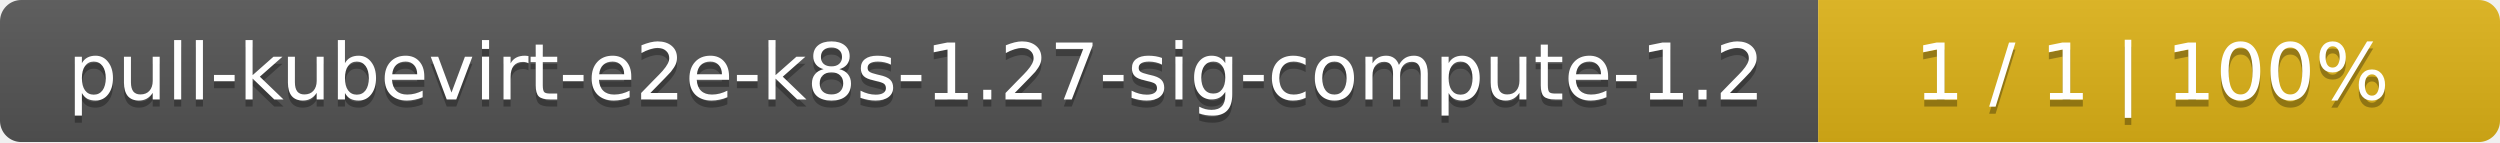
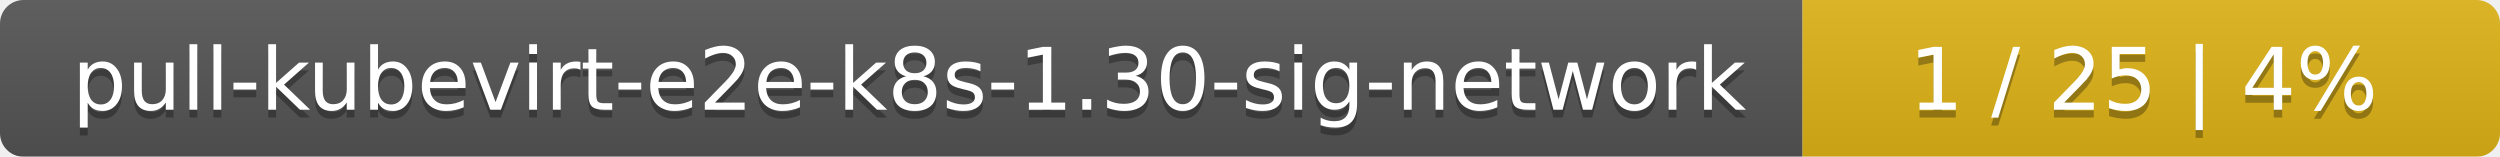
- <svg xmlns="http://www.w3.org/2000/svg" width="352" height="20">
+ <svg xmlns="http://www.w3.org/2000/svg" width="319" height="20">
  <linearGradient id="smooth" x2="0" y2="100%">
    <stop offset="0" stop-color="#bbb" stop-opacity=".1" />
    <stop offset="1" stop-opacity=".1" />
  </linearGradient>
  <mask id="round">
-     <rect width="352" height="20" rx="3" fill="#fff" />
+     <rect width="319" height="20" rx="3" fill="#fff" />
  </mask>
  <g mask="url(#round)">
-     <rect width="256" height="20" fill="#555" />
-     <rect x="256" width="96" height="20" fill="#dfb317" />
-     <rect width="352" height="20" fill="url(#smooth)" />
+     <rect width="230" height="20" fill="#555" />
+     <rect x="230" width="89" height="20" fill="#dfb317" />
+     <rect width="319" height="20" fill="url(#smooth)" />
  </g>
  <g fill="#fff" text-anchor="middle" font-family="DejaVu Sans,Verdana,Geneva,sans-serif" font-size="11">
-     <text x="129" y="15" fill="#010101" fill-opacity=".3">pull-kubevirt-e2e-k8s-1.27-sig-compute-1.2</text>
-     <text x="129" y="14">pull-kubevirt-e2e-k8s-1.27-sig-compute-1.2</text>
-     <text x="303" y="15" fill="#010101" fill-opacity=".3">1 / 1    |    100%</text>
-     <text x="303" y="14">1 / 1    |    100%</text>
+     <text x="116" y="15" fill="#010101" fill-opacity=".3">pull-kubevirt-e2e-k8s-1.30-sig-network</text>
+     <text x="116" y="14">pull-kubevirt-e2e-k8s-1.30-sig-network</text>
+     <text x="273.5" y="15" fill="#010101" fill-opacity=".3">1 / 25    |    4%</text>
+     <text x="273.5" y="14">1 / 25    |    4%</text>
  </g>
</svg>
